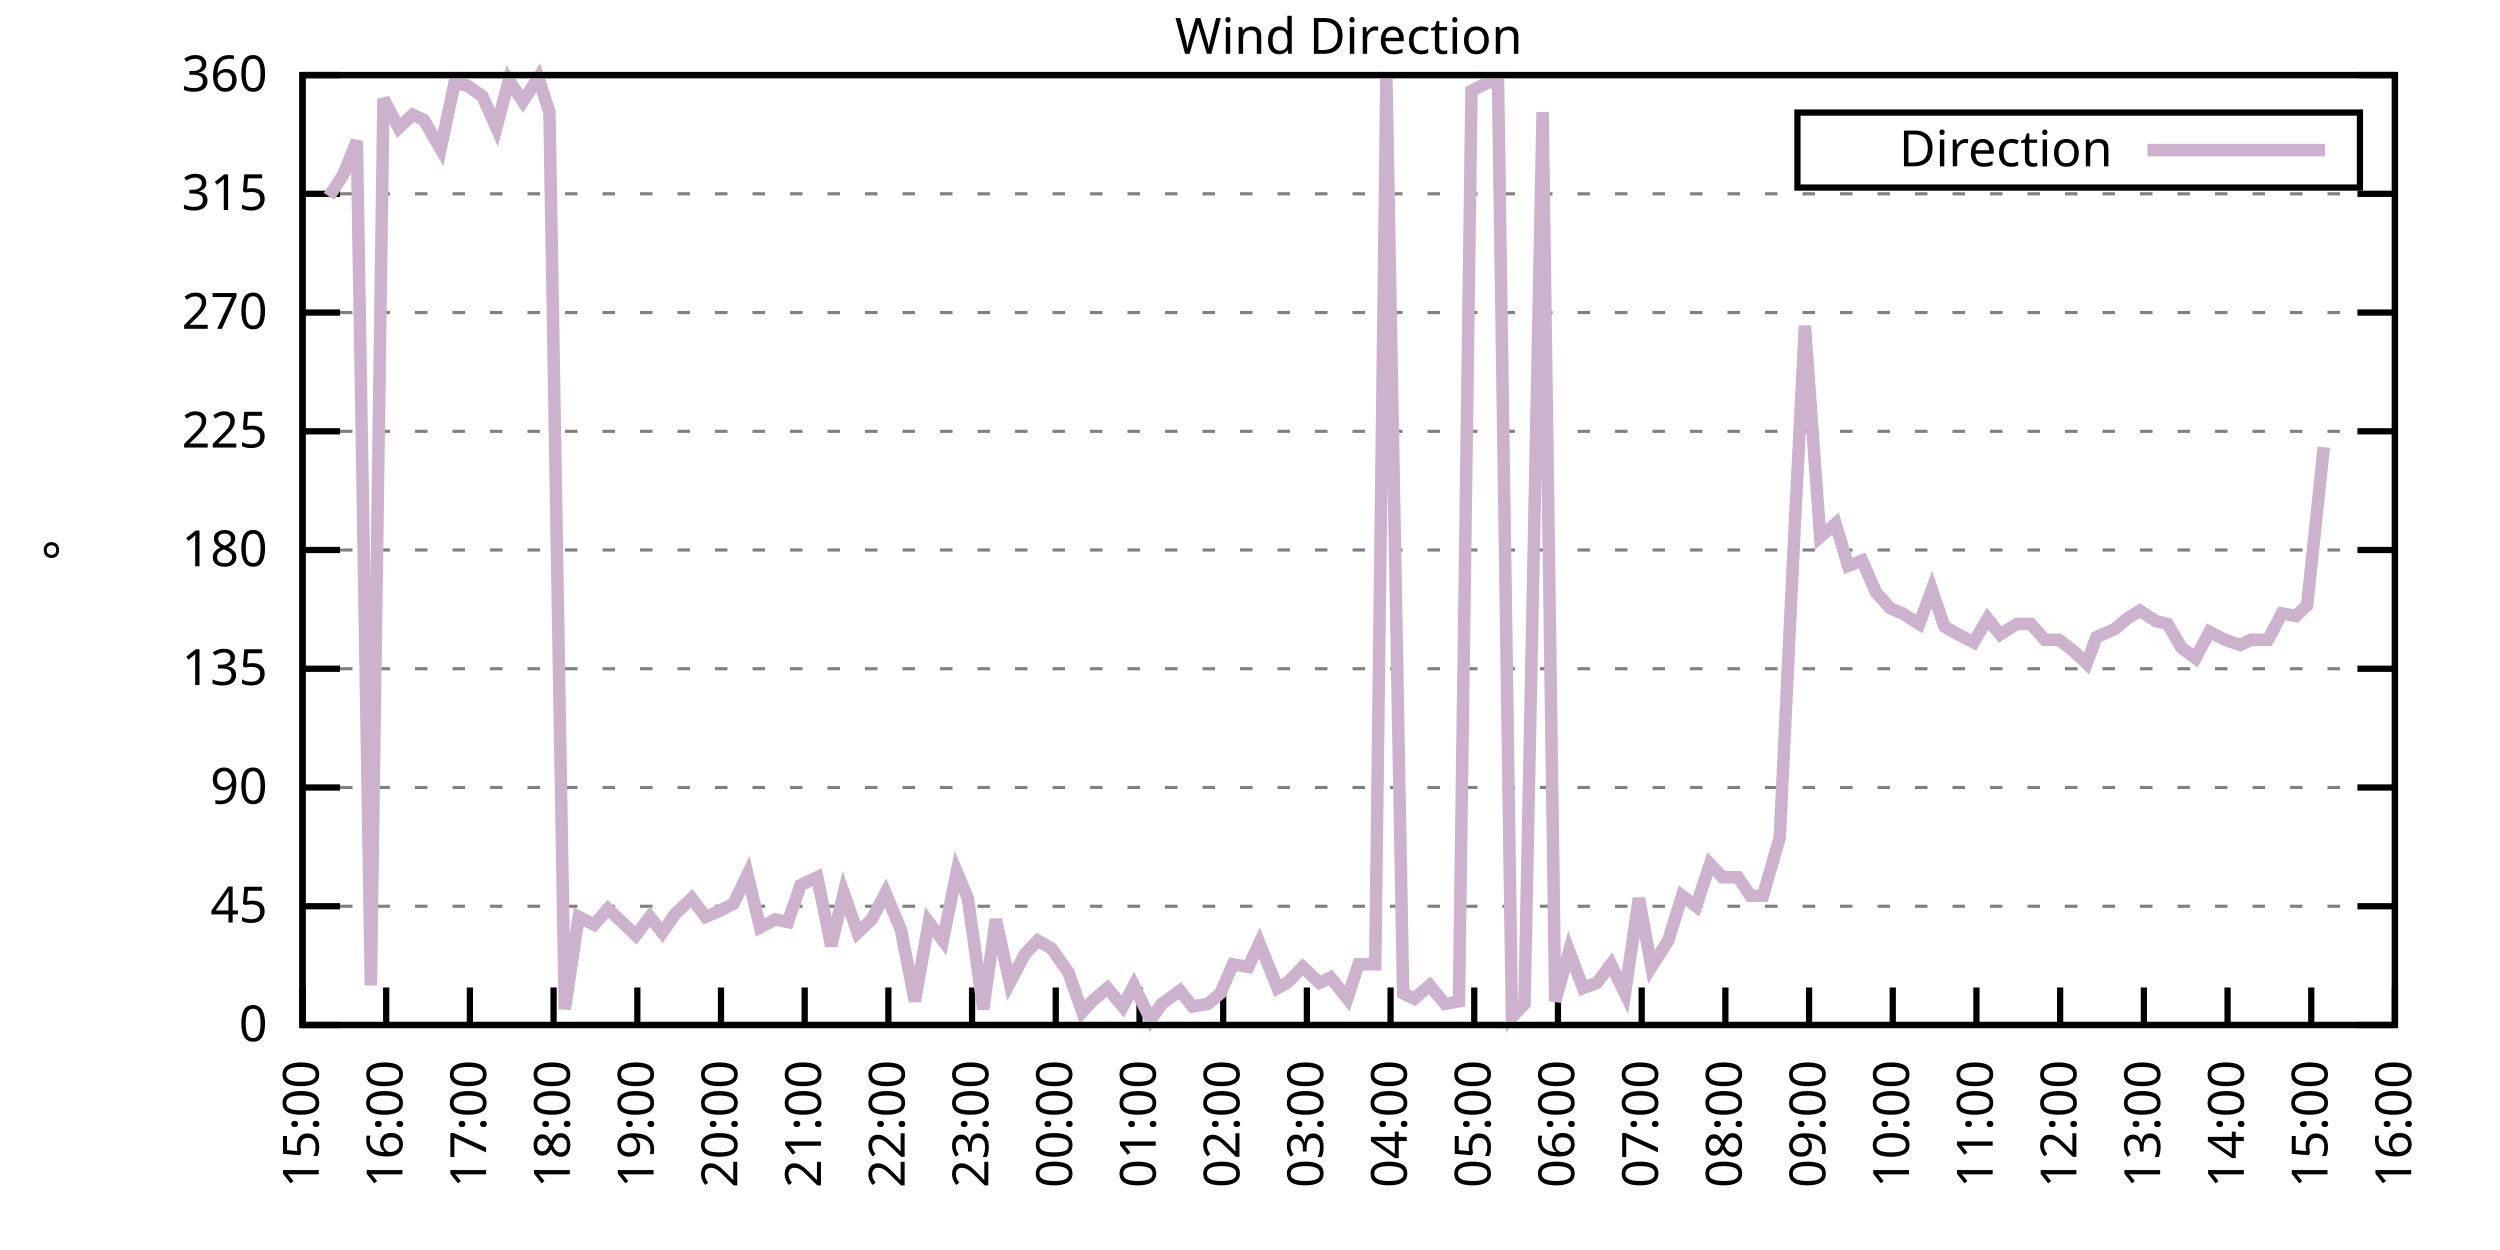
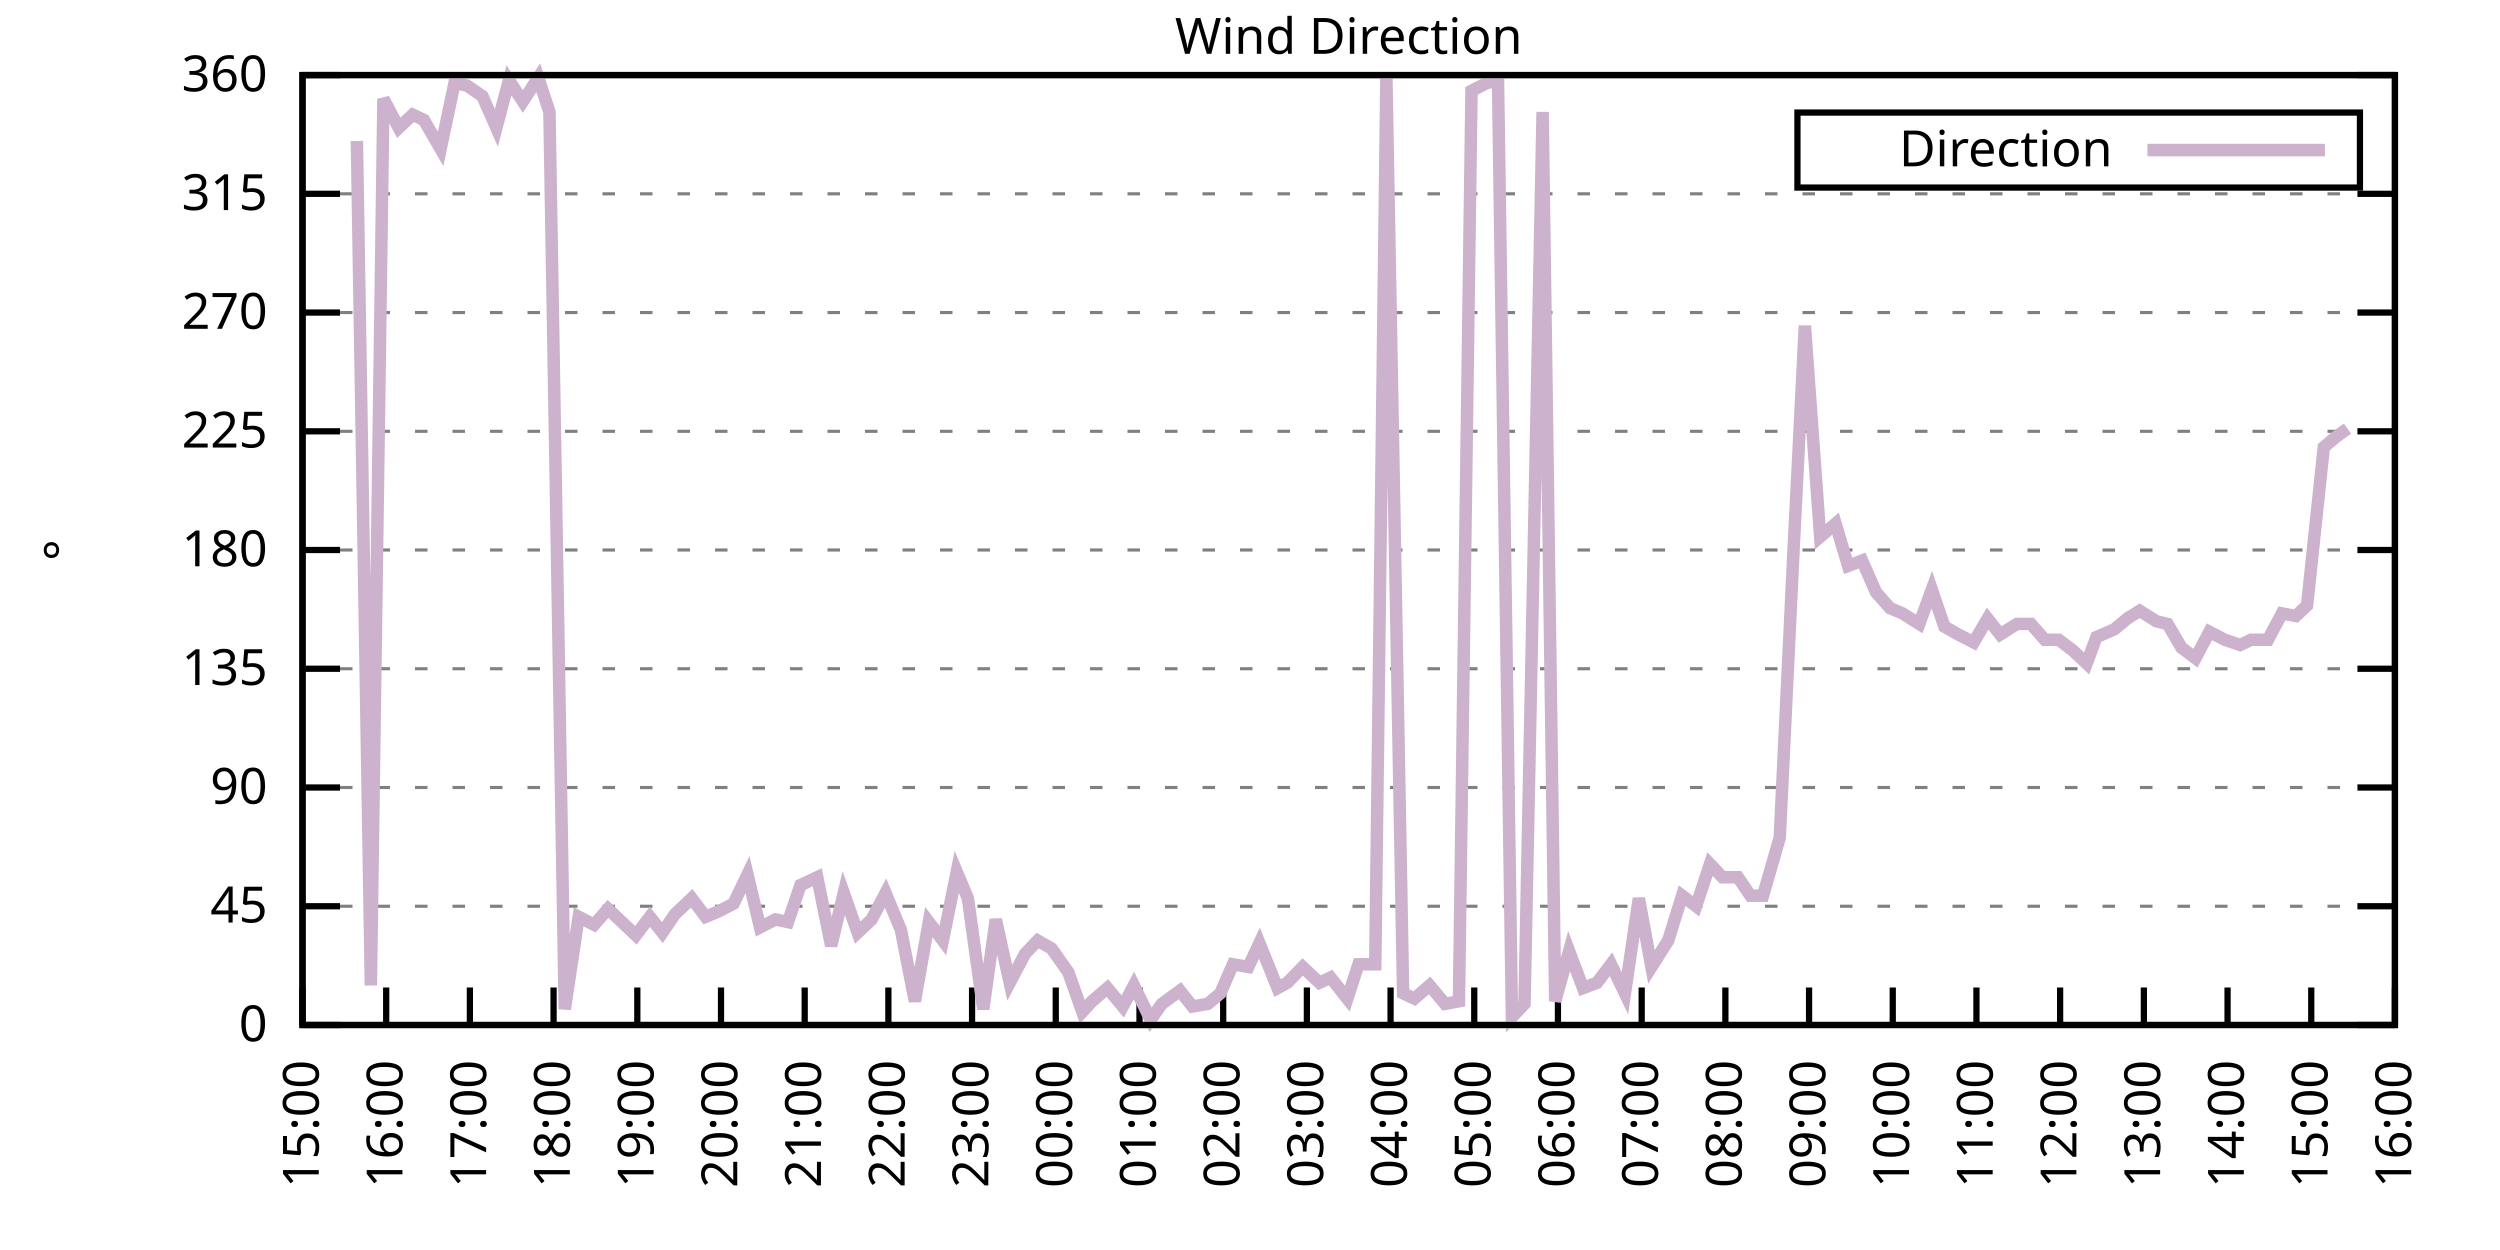
<svg xmlns="http://www.w3.org/2000/svg" xmlns:xlink="http://www.w3.org/1999/xlink" width="400" height="200" viewBox="0 0 400 200">
  <g id="gnuplot_canvas">
    <rect x="0" y="0" width="400" height="200" fill="none" />
    <defs>
      <circle id="gpDot" r="0.5" stroke-width="0.5" stroke="currentColor" />
      <path id="gpPt0" stroke-width="0.333" stroke="currentColor" d="M-1,0 h2 M0,-1 v2" />
      <path id="gpPt1" stroke-width="0.333" stroke="currentColor" d="M-1,-1 L1,1 M1,-1 L-1,1" />
      <path id="gpPt2" stroke-width="0.333" stroke="currentColor" d="M-1,0 L1,0 M0,-1 L0,1 M-1,-1 L1,1 M-1,1 L1,-1" />
      <rect id="gpPt3" stroke-width="0.333" stroke="currentColor" x="-1" y="-1" width="2" height="2" />
      <rect id="gpPt4" stroke-width="0.333" stroke="currentColor" fill="currentColor" x="-1" y="-1" width="2" height="2" />
      <circle id="gpPt5" stroke-width="0.333" stroke="currentColor" cx="0" cy="0" r="1" />
      <use xlink:href="#gpPt5" id="gpPt6" fill="currentColor" stroke="none" />
      <path id="gpPt7" stroke-width="0.333" stroke="currentColor" d="M0,-1.33 L-1.33,0.67 L1.33,0.67 z" />
      <use xlink:href="#gpPt7" id="gpPt8" fill="currentColor" stroke="none" />
      <use xlink:href="#gpPt7" id="gpPt9" stroke="currentColor" transform="rotate(180)" />
      <use xlink:href="#gpPt9" id="gpPt10" fill="currentColor" stroke="none" />
      <use xlink:href="#gpPt3" id="gpPt11" stroke="currentColor" transform="rotate(45)" />
      <use xlink:href="#gpPt11" id="gpPt12" fill="currentColor" stroke="none" />
      <path id="gpPt13" stroke-width="0.333" stroke="currentColor" d="M0,1.330 L1.265,0.411 L0.782,-1.067 L-0.782,-1.076 L-1.265,0.411 z" />
      <use xlink:href="#gpPt13" id="gpPt14" fill="currentColor" stroke="none" />
      <filter id="textbox" filterUnits="objectBoundingBox" x="0" y="0" height="1" width="1">
        <feFlood flood-color="white" flood-opacity="1" result="bgnd" />
        <feComposite in="SourceGraphic" in2="bgnd" operator="atop" />
      </filter>
      <filter id="greybox" filterUnits="objectBoundingBox" x="0" y="0" height="1" width="1">
        <feFlood flood-color="lightgrey" flood-opacity="1" result="grey" />
        <feComposite in="SourceGraphic" in2="grey" operator="atop" />
      </filter>
    </defs>
    <g fill="none" color="white" stroke="currentColor" stroke-width="1.00" stroke-linecap="butt" stroke-linejoin="miter">
</g>
    <g fill="none" color="black" stroke="currentColor" stroke-width="1.00" stroke-linecap="butt" stroke-linejoin="miter">
      <g stroke="none" shape-rendering="crispEdges">
        <polygon fill="rgb(255, 255, 255)" points="48.40,164.00 383.18,164.00 383.18,12.02 48.40,12.02 " />
      </g>
    </g>
    <g fill="none" color="black" stroke="currentColor" stroke-width="1.00" stroke-linecap="butt" stroke-linejoin="miter">
</g>
    <g fill="none" color="black" stroke="black" stroke-width="0.50" stroke-linecap="butt" stroke-linejoin="miter">
</g>
    <g fill="none" color="gray" stroke="currentColor" stroke-width="0.50" stroke-linecap="butt" stroke-linejoin="miter">
      <path stroke="gray" stroke-dasharray="2,4" class="gridline" d="M48.40,164.00 L383.19,164.00  " />
    </g>
    <g fill="none" color="gray" stroke="gray" stroke-width="1.00" stroke-linecap="butt" stroke-linejoin="miter">
</g>
    <g fill="none" color="black" stroke="currentColor" stroke-width="1.00" stroke-linecap="butt" stroke-linejoin="miter">
      <path stroke="black" d="M48.40,164.00 L54.40,164.00 M383.19,164.00 L377.19,164.00  " />
      <g transform="translate(42.80,166.60)" stroke="none" fill="black" font-family="Sans" font-size="8.00" text-anchor="end">
        <text>
          <tspan font-family="Sans"> 0</tspan>
        </text>
      </g>
    </g>
    <g fill="none" color="black" stroke="currentColor" stroke-width="1.00" stroke-linecap="butt" stroke-linejoin="miter">
</g>
    <g fill="none" color="black" stroke="black" stroke-width="0.50" stroke-linecap="butt" stroke-linejoin="miter">
</g>
    <g fill="none" color="gray" stroke="currentColor" stroke-width="0.50" stroke-linecap="butt" stroke-linejoin="miter">
      <path stroke="gray" stroke-dasharray="2,4" class="gridline" d="M48.40,145.00 L383.19,145.00  " />
    </g>
    <g fill="none" color="gray" stroke="gray" stroke-width="1.00" stroke-linecap="butt" stroke-linejoin="miter">
</g>
    <g fill="none" color="black" stroke="currentColor" stroke-width="1.00" stroke-linecap="butt" stroke-linejoin="miter">
      <path stroke="black" d="M48.40,145.00 L54.40,145.00 M383.19,145.00 L377.19,145.00  " />
      <g transform="translate(42.80,147.60)" stroke="none" fill="black" font-family="Sans" font-size="8.00" text-anchor="end">
        <text>
          <tspan font-family="Sans"> 45</tspan>
        </text>
      </g>
    </g>
    <g fill="none" color="black" stroke="currentColor" stroke-width="1.00" stroke-linecap="butt" stroke-linejoin="miter">
</g>
    <g fill="none" color="black" stroke="black" stroke-width="0.50" stroke-linecap="butt" stroke-linejoin="miter">
</g>
    <g fill="none" color="gray" stroke="currentColor" stroke-width="0.50" stroke-linecap="butt" stroke-linejoin="miter">
      <path stroke="gray" stroke-dasharray="2,4" class="gridline" d="M48.40,126.00 L383.19,126.00  " />
    </g>
    <g fill="none" color="gray" stroke="gray" stroke-width="1.00" stroke-linecap="butt" stroke-linejoin="miter">
</g>
    <g fill="none" color="black" stroke="currentColor" stroke-width="1.00" stroke-linecap="butt" stroke-linejoin="miter">
      <path stroke="black" d="M48.40,126.00 L54.40,126.00 M383.19,126.00 L377.19,126.00  " />
      <g transform="translate(42.80,128.60)" stroke="none" fill="black" font-family="Sans" font-size="8.00" text-anchor="end">
        <text>
          <tspan font-family="Sans"> 90</tspan>
        </text>
      </g>
    </g>
    <g fill="none" color="black" stroke="currentColor" stroke-width="1.00" stroke-linecap="butt" stroke-linejoin="miter">
</g>
    <g fill="none" color="black" stroke="black" stroke-width="0.50" stroke-linecap="butt" stroke-linejoin="miter">
</g>
    <g fill="none" color="gray" stroke="currentColor" stroke-width="0.50" stroke-linecap="butt" stroke-linejoin="miter">
      <path stroke="gray" stroke-dasharray="2,4" class="gridline" d="M48.40,107.00 L383.19,107.00  " />
    </g>
    <g fill="none" color="gray" stroke="gray" stroke-width="1.00" stroke-linecap="butt" stroke-linejoin="miter">
</g>
    <g fill="none" color="black" stroke="currentColor" stroke-width="1.00" stroke-linecap="butt" stroke-linejoin="miter">
      <path stroke="black" d="M48.40,107.00 L54.40,107.00 M383.19,107.00 L377.19,107.00  " />
      <g transform="translate(42.80,109.60)" stroke="none" fill="black" font-family="Sans" font-size="8.00" text-anchor="end">
        <text>
          <tspan font-family="Sans"> 135</tspan>
        </text>
      </g>
    </g>
    <g fill="none" color="black" stroke="currentColor" stroke-width="1.00" stroke-linecap="butt" stroke-linejoin="miter">
</g>
    <g fill="none" color="black" stroke="black" stroke-width="0.50" stroke-linecap="butt" stroke-linejoin="miter">
</g>
    <g fill="none" color="gray" stroke="currentColor" stroke-width="0.50" stroke-linecap="butt" stroke-linejoin="miter">
      <path stroke="gray" stroke-dasharray="2,4" class="gridline" d="M48.40,88.00 L383.19,88.00  " />
    </g>
    <g fill="none" color="gray" stroke="gray" stroke-width="1.00" stroke-linecap="butt" stroke-linejoin="miter">
</g>
    <g fill="none" color="black" stroke="currentColor" stroke-width="1.00" stroke-linecap="butt" stroke-linejoin="miter">
      <path stroke="black" d="M48.40,88.00 L54.40,88.00 M383.19,88.00 L377.19,88.00  " />
      <g transform="translate(42.80,90.60)" stroke="none" fill="black" font-family="Sans" font-size="8.00" text-anchor="end">
        <text>
          <tspan font-family="Sans"> 180</tspan>
        </text>
      </g>
    </g>
    <g fill="none" color="black" stroke="currentColor" stroke-width="1.00" stroke-linecap="butt" stroke-linejoin="miter">
</g>
    <g fill="none" color="black" stroke="black" stroke-width="0.50" stroke-linecap="butt" stroke-linejoin="miter">
</g>
    <g fill="none" color="gray" stroke="currentColor" stroke-width="0.50" stroke-linecap="butt" stroke-linejoin="miter">
      <path stroke="gray" stroke-dasharray="2,4" class="gridline" d="M48.40,69.01 L383.19,69.01  " />
    </g>
    <g fill="none" color="gray" stroke="gray" stroke-width="1.00" stroke-linecap="butt" stroke-linejoin="miter">
</g>
    <g fill="none" color="black" stroke="currentColor" stroke-width="1.00" stroke-linecap="butt" stroke-linejoin="miter">
      <path stroke="black" d="M48.40,69.01 L54.40,69.01 M383.19,69.01 L377.19,69.01  " />
      <g transform="translate(42.80,71.61)" stroke="none" fill="black" font-family="Sans" font-size="8.00" text-anchor="end">
        <text>
          <tspan font-family="Sans"> 225</tspan>
        </text>
      </g>
    </g>
    <g fill="none" color="black" stroke="currentColor" stroke-width="1.00" stroke-linecap="butt" stroke-linejoin="miter">
</g>
    <g fill="none" color="black" stroke="black" stroke-width="0.50" stroke-linecap="butt" stroke-linejoin="miter">
</g>
    <g fill="none" color="gray" stroke="currentColor" stroke-width="0.50" stroke-linecap="butt" stroke-linejoin="miter">
      <path stroke="gray" stroke-dasharray="2,4" class="gridline" d="M48.40,50.01 L383.19,50.01  " />
    </g>
    <g fill="none" color="gray" stroke="gray" stroke-width="1.00" stroke-linecap="butt" stroke-linejoin="miter">
</g>
    <g fill="none" color="black" stroke="currentColor" stroke-width="1.00" stroke-linecap="butt" stroke-linejoin="miter">
      <path stroke="black" d="M48.40,50.01 L54.40,50.01 M383.19,50.01 L377.19,50.01  " />
      <g transform="translate(42.80,52.61)" stroke="none" fill="black" font-family="Sans" font-size="8.00" text-anchor="end">
        <text>
          <tspan font-family="Sans"> 270</tspan>
        </text>
      </g>
    </g>
    <g fill="none" color="black" stroke="currentColor" stroke-width="1.00" stroke-linecap="butt" stroke-linejoin="miter">
</g>
    <g fill="none" color="black" stroke="black" stroke-width="0.50" stroke-linecap="butt" stroke-linejoin="miter">
</g>
    <g fill="none" color="gray" stroke="currentColor" stroke-width="0.50" stroke-linecap="butt" stroke-linejoin="miter">
      <path stroke="gray" stroke-dasharray="2,4" class="gridline" d="M48.40,31.01 L383.19,31.01  " />
    </g>
    <g fill="none" color="gray" stroke="gray" stroke-width="1.00" stroke-linecap="butt" stroke-linejoin="miter">
</g>
    <g fill="none" color="black" stroke="currentColor" stroke-width="1.00" stroke-linecap="butt" stroke-linejoin="miter">
      <path stroke="black" d="M48.40,31.01 L54.40,31.01 M383.19,31.01 L377.19,31.01  " />
      <g transform="translate(42.80,33.61)" stroke="none" fill="black" font-family="Sans" font-size="8.00" text-anchor="end">
        <text>
          <tspan font-family="Sans"> 315</tspan>
        </text>
      </g>
    </g>
    <g fill="none" color="black" stroke="currentColor" stroke-width="1.00" stroke-linecap="butt" stroke-linejoin="miter">
</g>
    <g fill="none" color="black" stroke="black" stroke-width="0.50" stroke-linecap="butt" stroke-linejoin="miter">
</g>
    <g fill="none" color="gray" stroke="currentColor" stroke-width="0.50" stroke-linecap="butt" stroke-linejoin="miter">
      <path stroke="gray" stroke-dasharray="2,4" class="gridline" d="M48.40,12.01 L383.19,12.01  " />
    </g>
    <g fill="none" color="gray" stroke="gray" stroke-width="1.00" stroke-linecap="butt" stroke-linejoin="miter">
</g>
    <g fill="none" color="black" stroke="currentColor" stroke-width="1.00" stroke-linecap="butt" stroke-linejoin="miter">
      <path stroke="black" d="M48.40,12.01 L54.40,12.01 M383.19,12.01 L377.19,12.01  " />
      <g transform="translate(42.80,14.61)" stroke="none" fill="black" font-family="Sans" font-size="8.00" text-anchor="end">
        <text>
          <tspan font-family="Sans"> 360</tspan>
        </text>
      </g>
    </g>
    <g fill="none" color="black" stroke="currentColor" stroke-width="1.00" stroke-linecap="butt" stroke-linejoin="miter">
      <path stroke="black" d="M48.40,164.00 L48.40,158.00  " />
      <g transform="translate(51.00,169.60) rotate(270.00)" stroke="none" fill="black" font-family="Sans" font-size="8.00" text-anchor="end">
        <text>
          <tspan font-family="Sans">15:00</tspan>
        </text>
      </g>
    </g>
    <g fill="none" color="black" stroke="currentColor" stroke-width="1.00" stroke-linecap="butt" stroke-linejoin="miter">
      <path stroke="black" d="M61.79,164.00 L61.79,158.00  " />
      <g transform="translate(64.39,169.60) rotate(270.00)" stroke="none" fill="black" font-family="Sans" font-size="8.00" text-anchor="end">
        <text>
          <tspan font-family="Sans">16:00</tspan>
        </text>
      </g>
    </g>
    <g fill="none" color="black" stroke="currentColor" stroke-width="1.00" stroke-linecap="butt" stroke-linejoin="miter">
      <path stroke="black" d="M75.18,164.00 L75.18,158.00  " />
      <g transform="translate(77.78,169.60) rotate(270.00)" stroke="none" fill="black" font-family="Sans" font-size="8.00" text-anchor="end">
        <text>
          <tspan font-family="Sans">17:00</tspan>
        </text>
      </g>
    </g>
    <g fill="none" color="black" stroke="currentColor" stroke-width="1.00" stroke-linecap="butt" stroke-linejoin="miter">
      <path stroke="black" d="M88.57,164.00 L88.57,158.00  " />
      <g transform="translate(91.17,169.60) rotate(270.00)" stroke="none" fill="black" font-family="Sans" font-size="8.00" text-anchor="end">
        <text>
          <tspan font-family="Sans">18:00</tspan>
        </text>
      </g>
    </g>
    <g fill="none" color="black" stroke="currentColor" stroke-width="1.00" stroke-linecap="butt" stroke-linejoin="miter">
      <path stroke="black" d="M101.97,164.00 L101.97,158.00  " />
      <g transform="translate(104.57,169.60) rotate(270.00)" stroke="none" fill="black" font-family="Sans" font-size="8.00" text-anchor="end">
        <text>
          <tspan font-family="Sans">19:00</tspan>
        </text>
      </g>
    </g>
    <g fill="none" color="black" stroke="currentColor" stroke-width="1.00" stroke-linecap="butt" stroke-linejoin="miter">
      <path stroke="black" d="M115.36,164.00 L115.36,158.00  " />
      <g transform="translate(117.96,169.60) rotate(270.00)" stroke="none" fill="black" font-family="Sans" font-size="8.00" text-anchor="end">
        <text>
          <tspan font-family="Sans">20:00</tspan>
        </text>
      </g>
    </g>
    <g fill="none" color="black" stroke="currentColor" stroke-width="1.00" stroke-linecap="butt" stroke-linejoin="miter">
      <path stroke="black" d="M128.75,164.00 L128.75,158.00  " />
      <g transform="translate(131.35,169.60) rotate(270.00)" stroke="none" fill="black" font-family="Sans" font-size="8.00" text-anchor="end">
        <text>
          <tspan font-family="Sans">21:00</tspan>
        </text>
      </g>
    </g>
    <g fill="none" color="black" stroke="currentColor" stroke-width="1.00" stroke-linecap="butt" stroke-linejoin="miter">
      <path stroke="black" d="M142.14,164.00 L142.14,158.00  " />
      <g transform="translate(144.74,169.60) rotate(270.00)" stroke="none" fill="black" font-family="Sans" font-size="8.00" text-anchor="end">
        <text>
          <tspan font-family="Sans">22:00</tspan>
        </text>
      </g>
    </g>
    <g fill="none" color="black" stroke="currentColor" stroke-width="1.00" stroke-linecap="butt" stroke-linejoin="miter">
      <path stroke="black" d="M155.53,164.00 L155.53,158.00  " />
      <g transform="translate(158.13,169.60) rotate(270.00)" stroke="none" fill="black" font-family="Sans" font-size="8.00" text-anchor="end">
        <text>
          <tspan font-family="Sans">23:00</tspan>
        </text>
      </g>
    </g>
    <g fill="none" color="black" stroke="currentColor" stroke-width="1.00" stroke-linecap="butt" stroke-linejoin="miter">
      <path stroke="black" d="M168.92,164.00 L168.92,158.00  " />
      <g transform="translate(171.52,169.60) rotate(270.00)" stroke="none" fill="black" font-family="Sans" font-size="8.00" text-anchor="end">
        <text>
          <tspan font-family="Sans">00:00</tspan>
        </text>
      </g>
    </g>
    <g fill="none" color="black" stroke="currentColor" stroke-width="1.00" stroke-linecap="butt" stroke-linejoin="miter">
      <path stroke="black" d="M182.32,164.00 L182.32,158.00  " />
      <g transform="translate(184.92,169.60) rotate(270.00)" stroke="none" fill="black" font-family="Sans" font-size="8.00" text-anchor="end">
        <text>
          <tspan font-family="Sans">01:00</tspan>
        </text>
      </g>
    </g>
    <g fill="none" color="black" stroke="currentColor" stroke-width="1.00" stroke-linecap="butt" stroke-linejoin="miter">
      <path stroke="black" d="M195.71,164.00 L195.71,158.00  " />
      <g transform="translate(198.31,169.60) rotate(270.00)" stroke="none" fill="black" font-family="Sans" font-size="8.00" text-anchor="end">
        <text>
          <tspan font-family="Sans">02:00</tspan>
        </text>
      </g>
    </g>
    <g fill="none" color="black" stroke="currentColor" stroke-width="1.00" stroke-linecap="butt" stroke-linejoin="miter">
      <path stroke="black" d="M209.10,164.00 L209.10,158.00  " />
      <g transform="translate(211.70,169.60) rotate(270.00)" stroke="none" fill="black" font-family="Sans" font-size="8.00" text-anchor="end">
        <text>
          <tspan font-family="Sans">03:00</tspan>
        </text>
      </g>
    </g>
    <g fill="none" color="black" stroke="currentColor" stroke-width="1.00" stroke-linecap="butt" stroke-linejoin="miter">
      <path stroke="black" d="M222.49,164.00 L222.49,158.00  " />
      <g transform="translate(225.09,169.60) rotate(270.00)" stroke="none" fill="black" font-family="Sans" font-size="8.00" text-anchor="end">
        <text>
          <tspan font-family="Sans">04:00</tspan>
        </text>
      </g>
    </g>
    <g fill="none" color="black" stroke="currentColor" stroke-width="1.00" stroke-linecap="butt" stroke-linejoin="miter">
      <path stroke="black" d="M235.88,164.00 L235.88,158.00  " />
      <g transform="translate(238.48,169.60) rotate(270.00)" stroke="none" fill="black" font-family="Sans" font-size="8.00" text-anchor="end">
        <text>
          <tspan font-family="Sans">05:00</tspan>
        </text>
      </g>
    </g>
    <g fill="none" color="black" stroke="currentColor" stroke-width="1.00" stroke-linecap="butt" stroke-linejoin="miter">
      <path stroke="black" d="M249.27,164.00 L249.27,158.00  " />
      <g transform="translate(251.87,169.60) rotate(270.00)" stroke="none" fill="black" font-family="Sans" font-size="8.00" text-anchor="end">
        <text>
          <tspan font-family="Sans">06:00</tspan>
        </text>
      </g>
    </g>
    <g fill="none" color="black" stroke="currentColor" stroke-width="1.00" stroke-linecap="butt" stroke-linejoin="miter">
      <path stroke="black" d="M262.67,164.00 L262.67,158.00  " />
      <g transform="translate(265.27,169.60) rotate(270.00)" stroke="none" fill="black" font-family="Sans" font-size="8.00" text-anchor="end">
        <text>
          <tspan font-family="Sans">07:00</tspan>
        </text>
      </g>
    </g>
    <g fill="none" color="black" stroke="currentColor" stroke-width="1.00" stroke-linecap="butt" stroke-linejoin="miter">
      <path stroke="black" d="M276.06,164.00 L276.06,158.00  " />
      <g transform="translate(278.66,169.60) rotate(270.00)" stroke="none" fill="black" font-family="Sans" font-size="8.00" text-anchor="end">
        <text>
          <tspan font-family="Sans">08:00</tspan>
        </text>
      </g>
    </g>
    <g fill="none" color="black" stroke="currentColor" stroke-width="1.00" stroke-linecap="butt" stroke-linejoin="miter">
      <path stroke="black" d="M289.45,164.00 L289.45,158.00  " />
      <g transform="translate(292.05,169.60) rotate(270.00)" stroke="none" fill="black" font-family="Sans" font-size="8.00" text-anchor="end">
        <text>
          <tspan font-family="Sans">09:00</tspan>
        </text>
      </g>
    </g>
    <g fill="none" color="black" stroke="currentColor" stroke-width="1.00" stroke-linecap="butt" stroke-linejoin="miter">
      <path stroke="black" d="M302.84,164.00 L302.84,158.00  " />
      <g transform="translate(305.44,169.60) rotate(270.00)" stroke="none" fill="black" font-family="Sans" font-size="8.00" text-anchor="end">
        <text>
          <tspan font-family="Sans">10:00</tspan>
        </text>
      </g>
    </g>
    <g fill="none" color="black" stroke="currentColor" stroke-width="1.00" stroke-linecap="butt" stroke-linejoin="miter">
      <path stroke="black" d="M316.23,164.00 L316.23,158.00  " />
      <g transform="translate(318.83,169.60) rotate(270.00)" stroke="none" fill="black" font-family="Sans" font-size="8.00" text-anchor="end">
        <text>
          <tspan font-family="Sans">11:00</tspan>
        </text>
      </g>
    </g>
    <g fill="none" color="black" stroke="currentColor" stroke-width="1.00" stroke-linecap="butt" stroke-linejoin="miter">
      <path stroke="black" d="M329.62,164.00 L329.62,158.00  " />
      <g transform="translate(332.22,169.60) rotate(270.00)" stroke="none" fill="black" font-family="Sans" font-size="8.00" text-anchor="end">
        <text>
          <tspan font-family="Sans">12:00</tspan>
        </text>
      </g>
    </g>
    <g fill="none" color="black" stroke="currentColor" stroke-width="1.00" stroke-linecap="butt" stroke-linejoin="miter">
      <path stroke="black" d="M343.02,164.00 L343.02,158.00  " />
      <g transform="translate(345.62,169.60) rotate(270.00)" stroke="none" fill="black" font-family="Sans" font-size="8.00" text-anchor="end">
        <text>
          <tspan font-family="Sans">13:00</tspan>
        </text>
      </g>
    </g>
    <g fill="none" color="black" stroke="currentColor" stroke-width="1.00" stroke-linecap="butt" stroke-linejoin="miter">
      <path stroke="black" d="M356.41,164.00 L356.41,158.00  " />
      <g transform="translate(359.01,169.60) rotate(270.00)" stroke="none" fill="black" font-family="Sans" font-size="8.00" text-anchor="end">
        <text>
          <tspan font-family="Sans">14:00</tspan>
        </text>
      </g>
    </g>
    <g fill="none" color="black" stroke="currentColor" stroke-width="1.00" stroke-linecap="butt" stroke-linejoin="miter">
      <path stroke="black" d="M369.80,164.00 L369.80,158.00  " />
      <g transform="translate(372.40,169.60) rotate(270.00)" stroke="none" fill="black" font-family="Sans" font-size="8.00" text-anchor="end">
        <text>
          <tspan font-family="Sans">15:00</tspan>
        </text>
      </g>
    </g>
    <g fill="none" color="black" stroke="currentColor" stroke-width="1.00" stroke-linecap="butt" stroke-linejoin="miter">
      <path stroke="black" d="M383.19,164.00 L383.19,158.00  " />
      <g transform="translate(385.79,169.60) rotate(270.00)" stroke="none" fill="black" font-family="Sans" font-size="8.00" text-anchor="end">
        <text>
          <tspan font-family="Sans">16:00</tspan>
        </text>
      </g>
    </g>
    <g fill="none" color="black" stroke="currentColor" stroke-width="1.00" stroke-linecap="butt" stroke-linejoin="miter">
</g>
    <g fill="none" color="black" stroke="currentColor" stroke-width="1.00" stroke-linecap="butt" stroke-linejoin="miter">
      <path stroke="black" d="M48.40,12.01 L48.40,164.00 L383.19,164.00 L383.19,12.01 L48.40,12.01 Z  " />
    </g>
    <g fill="none" color="black" stroke="currentColor" stroke-width="1.00" stroke-linecap="butt" stroke-linejoin="miter">
</g>
    <g fill="none" color="black" stroke="currentColor" stroke-width="1.00" stroke-linecap="butt" stroke-linejoin="miter">
      <path stroke="black" d="M287.59,30.01 L287.59,18.01 L377.59,18.01 L377.59,30.01 L287.59,30.01 Z  " />
    </g>
    <g id="Wind_direction_plot_1">
      <g fill="none" color="white" stroke="black" stroke-width="2.00" stroke-linecap="butt" stroke-linejoin="miter">
</g>
      <g fill="none" color="black" stroke="currentColor" stroke-width="2.00" stroke-linecap="butt" stroke-linejoin="miter">
        <g transform="translate(337.99,26.61)" stroke="none" fill="black" font-family="Sans" font-size="8.00" text-anchor="end">
          <text>
            <tspan font-family="Sans">Direction</tspan>
          </text>
        </g>
      </g>
      <g fill="none" color="black" stroke="currentColor" stroke-width="2.00" stroke-linecap="butt" stroke-linejoin="miter">
-         <path stroke="rgb(204, 178, 204)" d="M343.59,24.01 L371.99,24.01 M52.64,31.43 L54.87,28.05 L57.10,22.56 L59.34,157.67 L61.35,15.81 L63.80,20.45   L66.03,18.34 L67.82,19.19 L70.50,23.83 L72.73,13.28 L74.74,13.70 L77.19,15.39 L79.42,20.45 L81.43,12.85   L83.66,16.23 L86.12,12.43 L87.91,17.92 L90.36,161.47 L92.59,146.69 L95.05,147.96 L97.28,145.42 L99.51,147.53   L101.74,149.65 L103.98,146.69 L105.98,149.22 L107.99,146.27 L110.67,143.73 L112.90,146.69 L114.91,145.85 L117.37,144.58   L119.60,139.93 L121.61,148.38 L124.06,147.11 L126.07,147.53 L128.08,141.62 L130.76,140.36 L132.99,151.33 L135.00,142.89   L137.23,149.22 L139.46,147.11 L141.69,142.89 L144.15,148.80 L146.38,160.20 L148.61,147.53 L150.85,150.49 L153.08,139.51   L154.86,143.73 L157.32,161.47 L159.33,147.11 L161.56,157.24 L164.01,152.60 L166.02,150.49 L168.25,151.76 L170.93,155.56   L173.17,161.89 L174.73,160.20 L177.18,158.09 L179.64,161.04 L181.42,157.67 L184.10,163.16 L185.89,160.62 L188.79,158.51   L190.80,161.04 L193.25,160.62 L195.26,158.93 L197.27,154.29 L199.73,154.71 L201.51,150.91 L204.41,158.09 L205.97,157.24   L208.43,154.71 L211.11,157.24 L212.89,156.40 L215.57,159.78 L217.36,154.29 L220.04,154.29 L221.82,12.43 L224.50,158.93   L226.29,159.78 L228.74,157.67 L231.20,160.62 L233.43,160.20 L235.44,14.54 L237.89,13.28 L239.68,12.85 L241.91,162.73   L243.92,160.62 L246.82,17.92 L248.83,160.20 L251.06,152.18 L253.29,158.09 L255.52,157.24 L257.76,154.29 L259.99,158.93   L262.22,143.73 L264.23,154.71 L266.91,150.49 L269.14,143.31 L271.37,145.00 L273.60,138.25 L275.61,140.36 L278.07,140.36   L280.07,143.31 L282.08,143.31 L284.76,134.02 L286.99,87.58 L288.78,52.12 L291.23,85.89 L293.69,83.78 L295.70,90.54   L297.93,89.69 L300.16,94.76 L302.39,97.29 L304.40,98.14 L307.08,99.83 L309.09,94.34 L311.10,100.25 L313.33,101.52   L315.79,102.78 L318.02,98.98 L320.03,101.52 L322.70,99.83 L324.94,99.83 L327.17,102.36 L329.40,102.36 L331.63,104.05   L333.86,106.16 L335.43,101.94 L338.33,100.67 L340.34,98.98 L342.35,97.72 L345.02,99.40 L346.81,99.83 L349.04,103.63   L351.27,105.31 L353.51,101.09 L355.96,102.36 L358.42,103.20 L360.20,102.36 L362.88,102.36 L365.11,98.14 L367.34,98.56   L369.13,96.87 L371.81,71.54  " />
+         <path stroke="rgb(204, 178, 204)" d="M343.59,24.01 L371.99,24.01 M57.10,22.56 L59.34,157.67 L61.35,15.81 L63.80,20.45 L66.03,18.34 L67.82,19.19   L70.50,23.83 L72.73,13.28 L74.74,13.70 L77.19,15.39 L79.42,20.45 L81.43,12.85 L83.66,16.23 L86.12,12.43   L87.91,17.92 L90.36,161.47 L92.59,146.69 L95.05,147.96 L97.28,145.42 L99.51,147.53 L101.74,149.65 L103.98,146.69   L105.98,149.22 L107.99,146.27 L110.67,143.73 L112.90,146.69 L114.91,145.85 L117.37,144.58 L119.60,139.93 L121.61,148.38   L124.06,147.11 L126.07,147.53 L128.08,141.62 L130.76,140.36 L132.99,151.33 L135.00,142.89 L137.23,149.22 L139.46,147.11   L141.69,142.89 L144.15,148.80 L146.38,160.20 L148.61,147.53 L150.85,150.49 L153.08,139.51 L154.86,143.73 L157.32,161.47   L159.33,147.11 L161.56,157.24 L164.01,152.60 L166.02,150.49 L168.25,151.76 L170.93,155.56 L173.17,161.89 L174.73,160.20   L177.18,158.09 L179.64,161.04 L181.42,157.67 L184.10,163.16 L185.89,160.62 L188.79,158.51 L190.80,161.04 L193.25,160.62   L195.26,158.93 L197.27,154.29 L199.73,154.71 L201.51,150.91 L204.41,158.09 L205.97,157.24 L208.43,154.71 L211.11,157.24   L212.89,156.40 L215.57,159.78 L217.36,154.29 L220.04,154.29 L221.82,12.43 L224.50,158.93 L226.29,159.78 L228.74,157.67   L231.20,160.62 L233.43,160.20 L235.44,14.54 L237.89,13.28 L239.68,12.85 L241.91,162.73 L243.92,160.62 L246.82,17.92   L248.83,160.20 L251.06,152.18 L253.29,158.09 L255.52,157.24 L257.76,154.29 L259.99,158.93 L262.22,143.73 L264.23,154.71   L266.91,150.49 L269.14,143.31 L271.37,145.00 L273.60,138.25 L275.61,140.36 L278.07,140.36 L280.07,143.31 L282.08,143.31   L284.76,134.02 L286.99,87.58 L288.78,52.12 L291.23,85.89 L293.69,83.78 L295.70,90.54 L297.93,89.69 L300.16,94.76   L302.39,97.29 L304.40,98.14 L307.08,99.83 L309.09,94.34 L311.10,100.25 L313.33,101.52 L315.79,102.78 L318.02,98.98   L320.03,101.52 L322.70,99.83 L324.94,99.83 L327.17,102.36 L329.40,102.36 L331.63,104.05 L333.86,106.16 L335.43,101.94   L338.33,100.67 L340.34,98.98 L342.35,97.72 L345.02,99.40 L346.81,99.83 L349.04,103.63 L351.27,105.31 L353.51,101.09   L355.96,102.36 L358.42,103.20 L360.20,102.36 L362.88,102.36 L365.11,98.14 L367.34,98.56 L369.13,96.87 L371.81,71.54   L373.82,69.85 L375.60,68.58  " />
      </g>
    </g>
    <g fill="none" color="black" stroke="currentColor" stroke-width="2.00" stroke-linecap="butt" stroke-linejoin="miter">
</g>
    <g fill="none" color="black" stroke="black" stroke-width="1.00" stroke-linecap="butt" stroke-linejoin="miter">
</g>
    <g fill="none" color="black" stroke="currentColor" stroke-width="1.00" stroke-linecap="butt" stroke-linejoin="miter">
      <path stroke="black" d="M48.40,12.01 L48.40,164.00 L383.19,164.00 L383.19,12.01 L48.40,12.01 Z  " />
      <g transform="translate(12.80,88.01) rotate(270.00)" stroke="none" fill="black" font-family="Sans" font-size="8.00" text-anchor="middle">
        <text>
          <tspan font-family="Sans">°</tspan>
        </text>
      </g>
    </g>
    <g fill="none" color="black" stroke="currentColor" stroke-width="1.00" stroke-linecap="butt" stroke-linejoin="miter">
</g>
    <g fill="none" color="black" stroke="currentColor" stroke-width="1.00" stroke-linecap="butt" stroke-linejoin="miter">
      <g transform="translate(215.79,8.61)" stroke="none" fill="black" font-family="Sans" font-size="8.00" text-anchor="middle">
        <text>
          <tspan font-family="Sans">Wind Direction</tspan>
        </text>
      </g>
    </g>
    <g fill="none" color="black" stroke="currentColor" stroke-width="1.00" stroke-linecap="butt" stroke-linejoin="miter">
</g>
  </g>
</svg>
